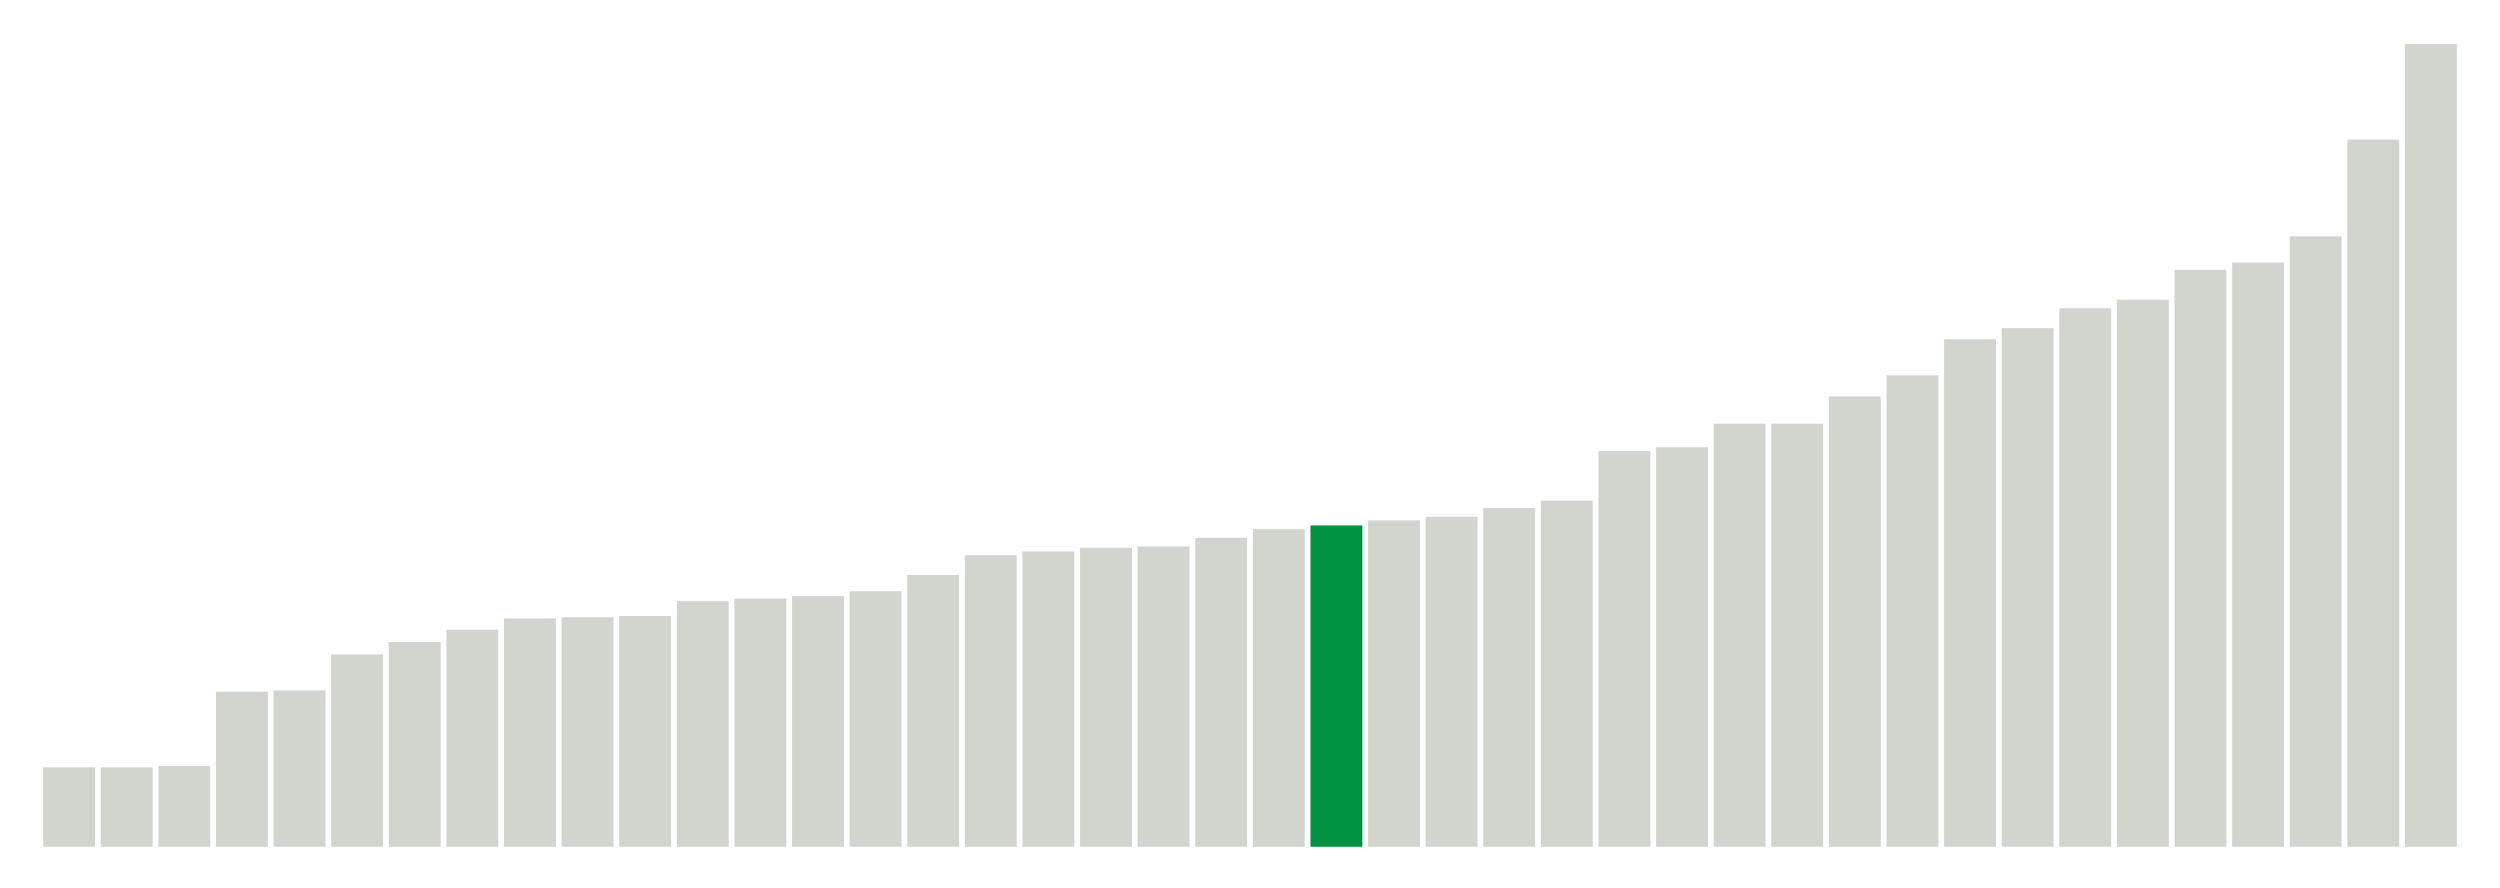
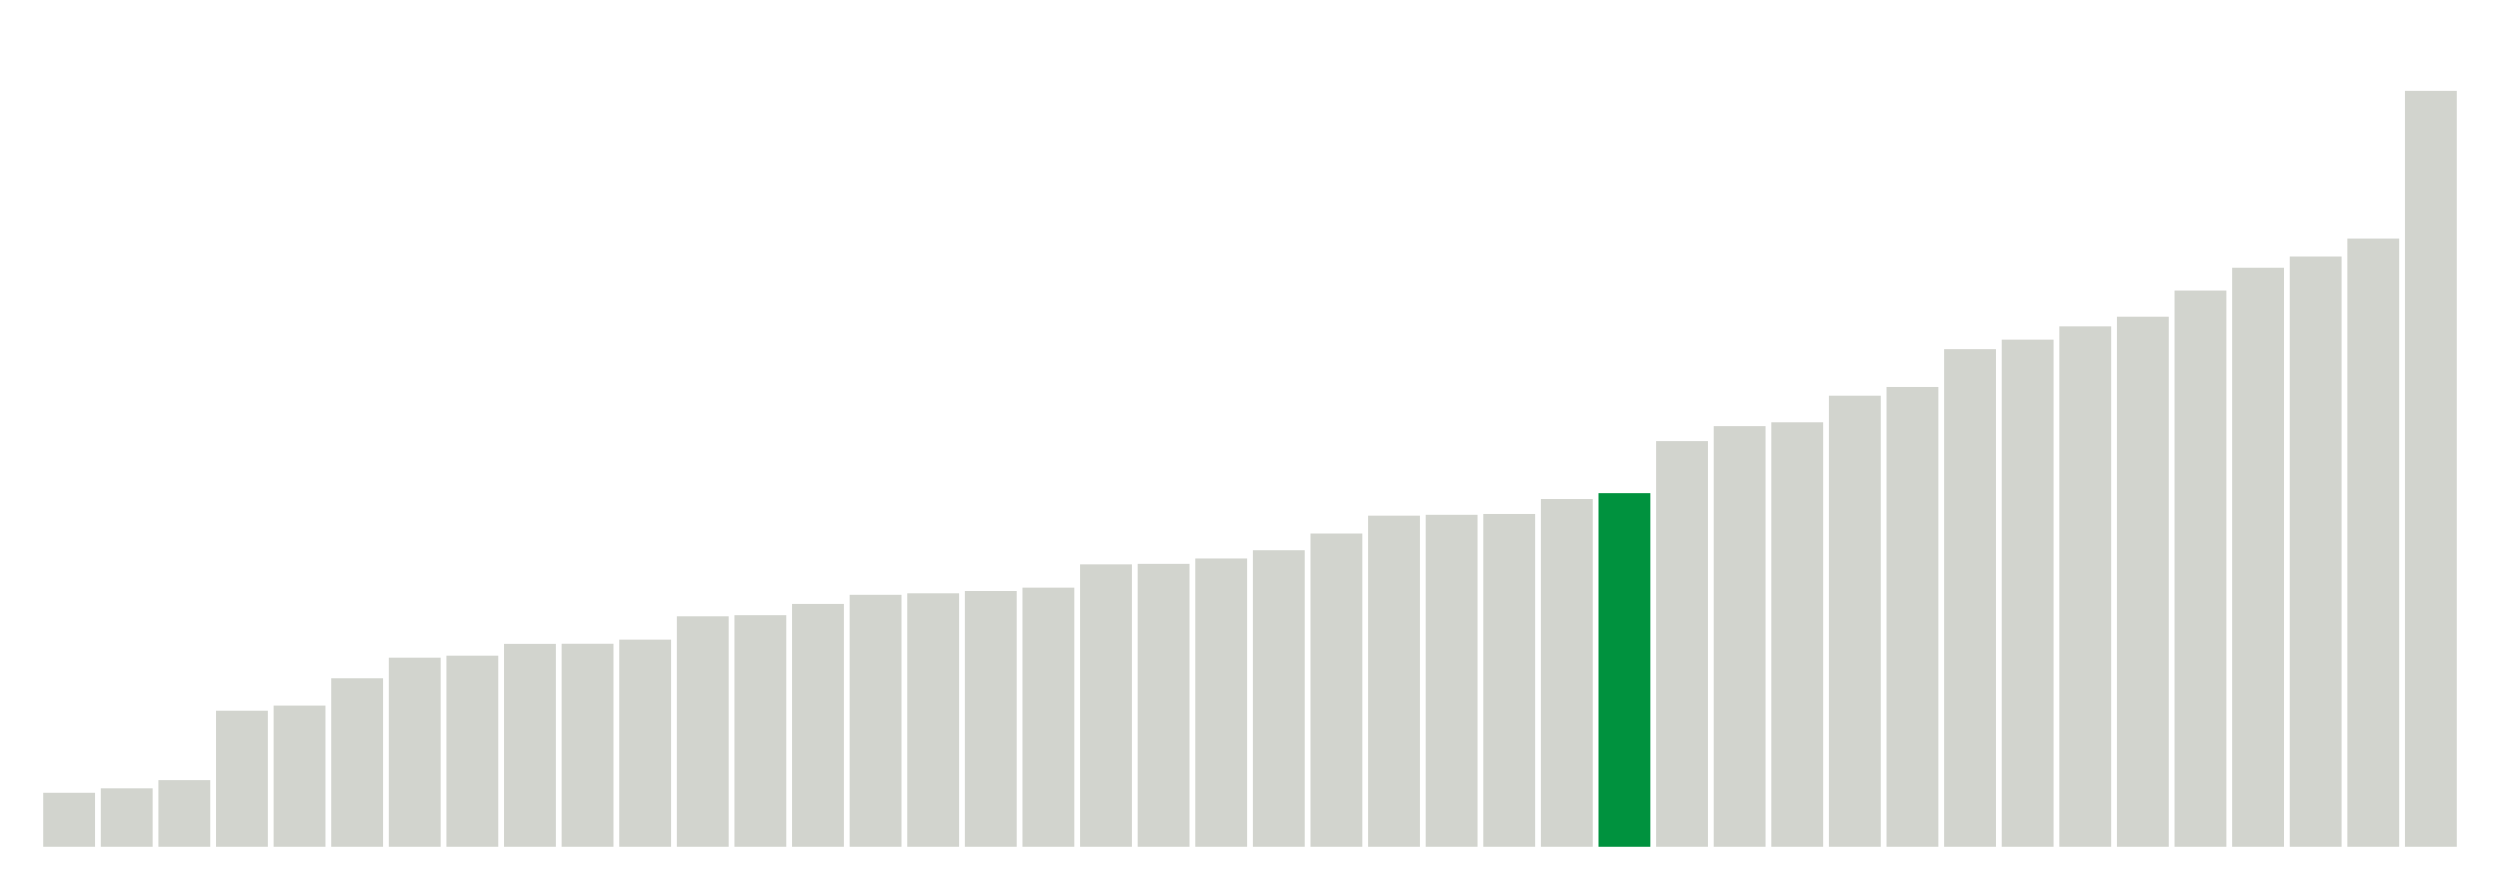
<svg xmlns="http://www.w3.org/2000/svg" version="1.1" class="marks" width="310" height="110">
  <g fill="none" stroke-miterlimit="10" transform="translate(5,5)">
    <g class="mark-group role-frame root" role="graphics-object" aria-roledescription="group mark container">
      <g transform="translate(0,0)">
        <path class="background" aria-hidden="true" d="M0,0h300v100h-300Z" stroke="#ddd" stroke-width="0" />
        <g>
          <g class="mark-rect role-mark marks" role="graphics-object" aria-roledescription="rect mark container">
-             <path aria-label="neighborhood: South Beach - Tottenville; data_value: 6.4" role="graphics-symbol" aria-roledescription="bar" d="M0.357,90.154h6.429v9.846h-6.429Z" fill="#D2D4CE" />
-             <path aria-label="neighborhood: Port Richmond; data_value: 6.4" role="graphics-symbol" aria-roledescription="bar" d="M7.5,90.154h6.429v9.846h-6.429Z" fill="#D2D4CE" />
-             <path aria-label="neighborhood: Rockaways; data_value: 6.5" role="graphics-symbol" aria-roledescription="bar" d="M14.643,90h6.429v10h-6.429Z" fill="#D2D4CE" />
-             <path aria-label="neighborhood: Stapleton - St. George; data_value: 12.5" role="graphics-symbol" aria-roledescription="bar" d="M21.786,80.769h6.429v19.231h-6.429Z" fill="#D2D4CE" />
-             <path aria-label="neighborhood: Willowbrook; data_value: 12.6" role="graphics-symbol" aria-roledescription="bar" d="M28.929,80.615h6.429v19.385h-6.429Z" fill="#D2D4CE" />
-             <path aria-label="neighborhood: Northeast Bronx; data_value: 15.5" role="graphics-symbol" aria-roledescription="bar" d="M36.071,76.154h6.429v23.846h-6.429Z" fill="#D2D4CE" />
-             <path aria-label="neighborhood: Williamsburg - Bushwick; data_value: 16.5" role="graphics-symbol" aria-roledescription="bar" d="M43.214,74.615h6.429v25.385h-6.429Z" fill="#D2D4CE" />
-             <path aria-label="neighborhood: Canarsie - Flatlands; data_value: 17.5" role="graphics-symbol" aria-roledescription="bar" d="M50.357,73.077h6.429v26.923h-6.429Z" fill="#D2D4CE" />
-             <path aria-label="neighborhood: Coney Island - Sheepshead Bay; data_value: 18.4" role="graphics-symbol" aria-roledescription="bar" d="M57.5,71.692h6.429v28.308h-6.429Z" fill="#D2D4CE" />
-             <path aria-label="neighborhood: East New York; data_value: 18.5" role="graphics-symbol" aria-roledescription="bar" d="M64.643,71.538h6.429v28.462h-6.429Z" fill="#D2D4CE" />
-             <path aria-label="neighborhood: Hunts Point - Mott Haven; data_value: 18.6" role="graphics-symbol" aria-roledescription="bar" d="M71.786,71.385h6.429v28.615h-6.429Z" fill="#D2D4CE" />
-             <path aria-label="neighborhood: Flushing - Clearview; data_value: 19.8" role="graphics-symbol" aria-roledescription="bar" d="M78.929,69.538h6.429v30.462h-6.429Z" fill="#D2D4CE" />
-             <path aria-label="neighborhood: Jamaica; data_value: 20" role="graphics-symbol" aria-roledescription="bar" d="M86.071,69.231h6.429v30.769h-6.429Z" fill="#D2D4CE" />
-             <path aria-label="neighborhood: East Flatbush - Flatbush; data_value: 20.2" role="graphics-symbol" aria-roledescription="bar" d="M93.214,68.923h6.429v31.077h-6.429Z" fill="#D2D4CE" />
-             <path aria-label="neighborhood: Fordham - Bronx Pk; data_value: 20.6" role="graphics-symbol" aria-roledescription="bar" d="M100.357,68.308h6.429v31.692h-6.429Z" fill="#D2D4CE" />
-             <path aria-label="neighborhood: Pelham - Throgs Neck; data_value: 21.9" role="graphics-symbol" aria-roledescription="bar" d="M107.5,66.308h6.429v33.692h-6.429Z" fill="#D2D4CE" />
-             <path aria-label="neighborhood: Long Island City - Astoria; data_value: 23.5" role="graphics-symbol" aria-roledescription="bar" d="M114.643,63.846h6.429v36.154h-6.429Z" fill="#D2D4CE" />
-             <path aria-label="neighborhood: Southwest Queens; data_value: 23.8" role="graphics-symbol" aria-roledescription="bar" d="M121.786,63.385h6.429v36.615h-6.429Z" fill="#D2D4CE" />
-             <path aria-label="neighborhood: Sunset Park; data_value: 24.1" role="graphics-symbol" aria-roledescription="bar" d="M128.929,62.923h6.429v37.077h-6.429Z" fill="#D2D4CE" />
-             <path aria-label="neighborhood: Bensonhurst - Bay Ridge; data_value: 24.2" role="graphics-symbol" aria-roledescription="bar" d="M136.071,62.769h6.429v37.231h-6.429Z" fill="#D2D4CE" />
-             <path aria-label="neighborhood: Borough Park; data_value: 24.9" role="graphics-symbol" aria-roledescription="bar" d="M143.214,61.692h6.429v38.308h-6.429Z" fill="#D2D4CE" />
-             <path aria-label="neighborhood: Bedford Stuyvesant - Crown Heights; data_value: 25.6" role="graphics-symbol" aria-roledescription="bar" d="M150.357,60.615h6.429v39.385h-6.429Z" fill="#D2D4CE" />
-             <path aria-label="neighborhood: Greenpoint; data_value: 25.9" role="graphics-symbol" aria-roledescription="bar" d="M157.5,60.154h6.429v39.846h-6.429Z" fill="#00923E" />
-             <path aria-label="neighborhood: Kingsbridge - Riverdale; data_value: 26.3" role="graphics-symbol" aria-roledescription="bar" d="M164.643,59.538h6.429v40.462h-6.429Z" fill="#D2D4CE" />
-             <path aria-label="neighborhood: Ridgewood - Forest Hills; data_value: 26.6" role="graphics-symbol" aria-roledescription="bar" d="M171.786,59.077h6.429v40.923h-6.429Z" fill="#D2D4CE" />
-             <path aria-label="neighborhood: Southeast Queens; data_value: 27.3" role="graphics-symbol" aria-roledescription="bar" d="M178.929,58h6.429v42h-6.429Z" fill="#D2D4CE" />
-             <path aria-label="neighborhood: High Bridge - Morrisania; data_value: 27.9" role="graphics-symbol" aria-roledescription="bar" d="M186.071,57.077h6.429v42.923h-6.429Z" fill="#D2D4CE" />
-             <path aria-label="neighborhood: Bayside - Little Neck; data_value: 31.9" role="graphics-symbol" aria-roledescription="bar" d="M193.214,50.923h6.429v49.077h-6.429Z" fill="#D2D4CE" />
-             <path aria-label="neighborhood: Crotona -Tremont; data_value: 32.2" role="graphics-symbol" aria-roledescription="bar" d="M200.357,50.462h6.429v49.538h-6.429Z" fill="#D2D4CE" />
-             <path aria-label="neighborhood: Lower Manhattan; data_value: 34.1" role="graphics-symbol" aria-roledescription="bar" d="M207.5,47.538h6.429v52.462h-6.429Z" fill="#D2D4CE" />
-             <path aria-label="neighborhood: Fresh Meadows; data_value: 34.1" role="graphics-symbol" aria-roledescription="bar" d="M214.643,47.538h6.429v52.462h-6.429Z" fill="#D2D4CE" />
-             <path aria-label="neighborhood: Downtown - Heights - Slope; data_value: 36.3" role="graphics-symbol" aria-roledescription="bar" d="M221.786,44.154h6.429v55.846h-6.429Z" fill="#D2D4CE" />
-             <path aria-label="neighborhood: Central Harlem - Morningside Heights; data_value: 38" role="graphics-symbol" aria-roledescription="bar" d="M228.929,41.538h6.429v58.462h-6.429Z" fill="#D2D4CE" />
-             <path aria-label="neighborhood: Chelsea - Clinton; data_value: 40.9" role="graphics-symbol" aria-roledescription="bar" d="M236.071,37.077h6.429v62.923h-6.429Z" fill="#D2D4CE" />
-             <path aria-label="neighborhood: West Queens; data_value: 41.8" role="graphics-symbol" aria-roledescription="bar" d="M243.214,35.692h6.429v64.308h-6.429Z" fill="#D2D4CE" />
-             <path aria-label="neighborhood: Union Square - Lower East Side; data_value: 43.4" role="graphics-symbol" aria-roledescription="bar" d="M250.357,33.231h6.429v66.769h-6.429Z" fill="#D2D4CE" />
-             <path aria-label="neighborhood: Washington Heights; data_value: 44.1" role="graphics-symbol" aria-roledescription="bar" d="M257.5,32.154h6.429v67.846h-6.429Z" fill="#D2D4CE" />
-             <path aria-label="neighborhood: Upper West Side; data_value: 46.5" role="graphics-symbol" aria-roledescription="bar" d="M264.643,28.462h6.429v71.538h-6.429Z" fill="#D2D4CE" />
-             <path aria-label="neighborhood: Greenwich Village - SoHo; data_value: 47.1" role="graphics-symbol" aria-roledescription="bar" d="M271.786,27.538h6.429v72.462h-6.429Z" fill="#D2D4CE" />
-             <path aria-label="neighborhood: Upper East Side; data_value: 49.2" role="graphics-symbol" aria-roledescription="bar" d="M278.929,24.308h6.429v75.692h-6.429Z" fill="#D2D4CE" />
-             <path aria-label="neighborhood: East Harlem; data_value: 57" role="graphics-symbol" aria-roledescription="bar" d="M286.071,12.308h6.429v87.692h-6.429Z" fill="#D2D4CE" />
-             <path aria-label="neighborhood: Gramercy Park - Murray Hill; data_value: 64.7" role="graphics-symbol" aria-roledescription="bar" d="M293.214,0.462h6.429v99.538h-6.429Z" fill="#D2D4CE" />
+             <path aria-label="neighborhood: South Beach - Tottenville; data_value: 12.052576" role="graphics-symbol" aria-roledescription="bar" d="M0.357,93.304h6.429v6.696h-6.429Z" fill="#D2D4CE" />
+             <path aria-label="neighborhood: Rockaways; data_value: 13.04557" role="graphics-symbol" aria-roledescription="bar" d="M7.5,92.752h6.429v7.248h-6.429Z" fill="#D2D4CE" />
+             <path aria-label="neighborhood: Port Richmond; data_value: 14.876952" role="graphics-symbol" aria-roledescription="bar" d="M14.643,91.735h6.429v8.265h-6.429Z" fill="#D2D4CE" />
+             <path aria-label="neighborhood: Stapleton - St. George; data_value: 30.370273" role="graphics-symbol" aria-roledescription="bar" d="M21.786,83.128h6.429v16.872h-6.429Z" fill="#D2D4CE" />
+             <path aria-label="neighborhood: Willowbrook; data_value: 31.513672" role="graphics-symbol" aria-roledescription="bar" d="M28.929,82.492h6.429v17.508h-6.429Z" fill="#D2D4CE" />
+             <path aria-label="neighborhood: Flushing - Clearview; data_value: 37.609916" role="graphics-symbol" aria-roledescription="bar" d="M36.071,79.106h6.429v20.894h-6.429Z" fill="#D2D4CE" />
+             <path aria-label="neighborhood: Coney Island - Sheepshead Bay; data_value: 42.206372" role="graphics-symbol" aria-roledescription="bar" d="M43.214,76.552h6.429v23.448h-6.429Z" fill="#D2D4CE" />
+             <path aria-label="neighborhood: Northeast Bronx; data_value: 42.653148" role="graphics-symbol" aria-roledescription="bar" d="M50.357,76.304h6.429v23.696h-6.429Z" fill="#D2D4CE" />
+             <path aria-label="neighborhood: Jamaica; data_value: 45.288368" role="graphics-symbol" aria-roledescription="bar" d="M57.5,74.84h6.429v25.16h-6.429Z" fill="#D2D4CE" />
+             <path aria-label="neighborhood: Canarsie - Flatlands; data_value: 45.315164" role="graphics-symbol" aria-roledescription="bar" d="M64.643,74.825h6.429v25.175h-6.429Z" fill="#D2D4CE" />
+             <path aria-label="neighborhood: Williamsburg - Bushwick; data_value: 46.233167" role="graphics-symbol" aria-roledescription="bar" d="M71.786,74.315h6.429v25.685h-6.429Z" fill="#D2D4CE" />
+             <path aria-label="neighborhood: Hunts Point - Mott Haven; data_value: 51.442868" role="graphics-symbol" aria-roledescription="bar" d="M78.929,71.421h6.429v28.579h-6.429Z" fill="#D2D4CE" />
+             <path aria-label="neighborhood: East New York; data_value: 51.690593" role="graphics-symbol" aria-roledescription="bar" d="M86.071,71.283h6.429v28.717h-6.429Z" fill="#D2D4CE" />
+             <path aria-label="neighborhood: Southwest Queens; data_value: 54.203621" role="graphics-symbol" aria-roledescription="bar" d="M93.214,69.887h6.429v30.113h-6.429Z" fill="#D2D4CE" />
+             <path aria-label="neighborhood: Fordham - Bronx Pk; data_value: 56.238413" role="graphics-symbol" aria-roledescription="bar" d="M100.357,68.756h6.429v31.244h-6.429Z" fill="#D2D4CE" />
+             <path aria-label="neighborhood: East Flatbush - Flatbush; data_value: 56.575253" role="graphics-symbol" aria-roledescription="bar" d="M107.5,68.569h6.429v31.431h-6.429Z" fill="#D2D4CE" />
+             <path aria-label="neighborhood: Long Island City - Astoria; data_value: 57.09145" role="graphics-symbol" aria-roledescription="bar" d="M114.643,68.283h6.429v31.717h-6.429Z" fill="#D2D4CE" />
+             <path aria-label="neighborhood: Pelham - Throgs Neck; data_value: 57.839396" role="graphics-symbol" aria-roledescription="bar" d="M121.786,67.867h6.429v32.133h-6.429Z" fill="#D2D4CE" />
+             <path aria-label="neighborhood: Ridgewood - Forest Hills; data_value: 63.036357" role="graphics-symbol" aria-roledescription="bar" d="M128.929,64.98h6.429v35.02h-6.429Z" fill="#D2D4CE" />
+             <path aria-label="neighborhood: Bensonhurst - Bay Ridge; data_value: 63.150114" role="graphics-symbol" aria-roledescription="bar" d="M136.071,64.917h6.429v35.083h-6.429Z" fill="#D2D4CE" />
+             <path aria-label="neighborhood: Southeast Queens; data_value: 64.347821" role="graphics-symbol" aria-roledescription="bar" d="M143.214,64.251h6.429v35.749h-6.429Z" fill="#D2D4CE" />
+             <path aria-label="neighborhood: Borough Park; data_value: 66.18918" role="graphics-symbol" aria-roledescription="bar" d="M150.357,63.228h6.429v36.772h-6.429Z" fill="#D2D4CE" />
+             <path aria-label="neighborhood: High Bridge - Morrisania; data_value: 69.921343" role="graphics-symbol" aria-roledescription="bar" d="M157.5,61.155h6.429v38.845h-6.429Z" fill="#D2D4CE" />
+             <path aria-label="neighborhood: Fresh Meadows; data_value: 73.903539" role="graphics-symbol" aria-roledescription="bar" d="M164.643,58.942h6.429v41.058h-6.429Z" fill="#D2D4CE" />
+             <path aria-label="neighborhood: Bayside - Little Neck; data_value: 74.094872" role="graphics-symbol" aria-roledescription="bar" d="M171.786,58.836h6.429v41.164h-6.429Z" fill="#D2D4CE" />
+             <path aria-label="neighborhood: Kingsbridge - Riverdale; data_value: 74.282758" role="graphics-symbol" aria-roledescription="bar" d="M178.929,58.732h6.429v41.268h-6.429Z" fill="#D2D4CE" />
+             <path aria-label="neighborhood: Bedford Stuyvesant - Crown Heights; data_value: 77.615342" role="graphics-symbol" aria-roledescription="bar" d="M186.071,56.88h6.429v43.12h-6.429Z" fill="#D2D4CE" />
+             <path aria-label="neighborhood: Greenpoint; data_value: 78.928576" role="graphics-symbol" aria-roledescription="bar" d="M193.214,56.151h6.429v43.849h-6.429Z" fill="#00923E" />
+             <path aria-label="neighborhood: Crotona -Tremont; data_value: 90.546313" role="graphics-symbol" aria-roledescription="bar" d="M200.357,49.696h6.429v50.304h-6.429Z" fill="#D2D4CE" />
+             <path aria-label="neighborhood: Sunset Park; data_value: 93.88761" role="graphics-symbol" aria-roledescription="bar" d="M207.5,47.84h6.429v52.16h-6.429Z" fill="#D2D4CE" />
+             <path aria-label="neighborhood: West Queens; data_value: 94.745398" role="graphics-symbol" aria-roledescription="bar" d="M214.643,47.364h6.429v52.636h-6.429Z" fill="#D2D4CE" />
+             <path aria-label="neighborhood: Central Harlem - Morningside Heights; data_value: 100.681109" role="graphics-symbol" aria-roledescription="bar" d="M221.786,44.066h6.429v55.934h-6.429Z" fill="#D2D4CE" />
+             <path aria-label="neighborhood: Lower Manhattan; data_value: 102.628199" role="graphics-symbol" aria-roledescription="bar" d="M228.929,42.984h6.429v57.016h-6.429Z" fill="#D2D4CE" />
+             <path aria-label="neighborhood: Upper East Side; data_value: 111.069811" role="graphics-symbol" aria-roledescription="bar" d="M236.071,38.295h6.429v61.705h-6.429Z" fill="#D2D4CE" />
+             <path aria-label="neighborhood: Union Square - Lower East Side; data_value: 113.192481" role="graphics-symbol" aria-roledescription="bar" d="M243.214,37.115h6.429v62.885h-6.429Z" fill="#D2D4CE" />
+             <path aria-label="neighborhood: Downtown - Heights - Slope; data_value: 116.158587" role="graphics-symbol" aria-roledescription="bar" d="M250.357,35.467h6.429v64.533h-6.429Z" fill="#D2D4CE" />
+             <path aria-label="neighborhood: Chelsea - Clinton; data_value: 118.311535" role="graphics-symbol" aria-roledescription="bar" d="M257.5,34.271h6.429v65.729h-6.429Z" fill="#D2D4CE" />
+             <path aria-label="neighborhood: Greenwich Village - SoHo; data_value: 124.150171" role="graphics-symbol" aria-roledescription="bar" d="M264.643,31.028h6.429v68.972h-6.429Z" fill="#D2D4CE" />
+             <path aria-label="neighborhood: Upper West Side; data_value: 129.242527" role="graphics-symbol" aria-roledescription="bar" d="M271.786,28.199h6.429v71.801h-6.429Z" fill="#D2D4CE" />
+             <path aria-label="neighborhood: Washington Heights; data_value: 131.745811" role="graphics-symbol" aria-roledescription="bar" d="M278.929,26.808h6.429v73.192h-6.429Z" fill="#D2D4CE" />
+             <path aria-label="neighborhood: East Harlem; data_value: 135.751881" role="graphics-symbol" aria-roledescription="bar" d="M286.071,24.582h6.429v75.418h-6.429Z" fill="#D2D4CE" />
+             <path aria-label="neighborhood: Gramercy Park - Murray Hill; data_value: 168.719696" role="graphics-symbol" aria-roledescription="bar" d="M293.214,6.267h6.429v93.733h-6.429Z" fill="#D2D4CE" />
          </g>
        </g>
        <path class="foreground" aria-hidden="true" d="" display="none" />
      </g>
    </g>
  </g>
</svg>
